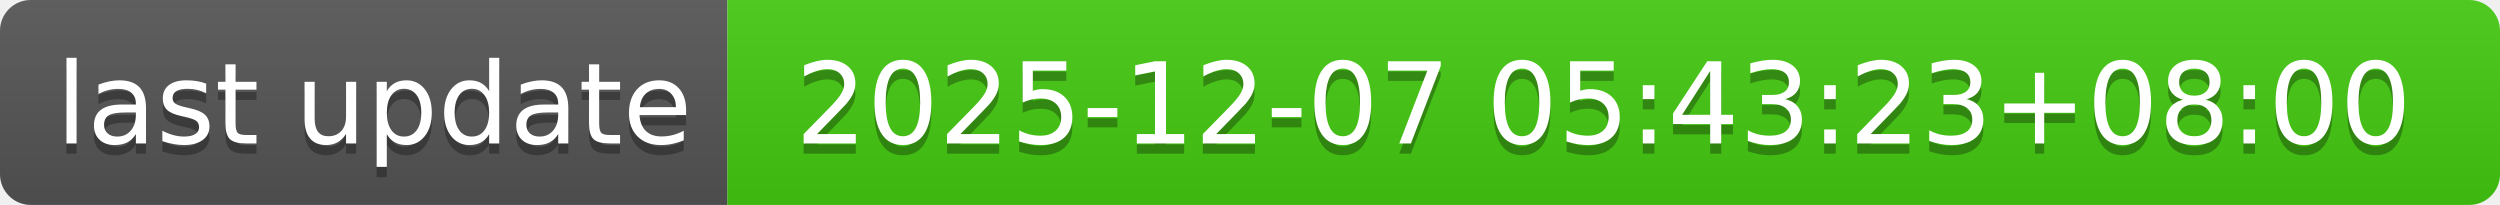
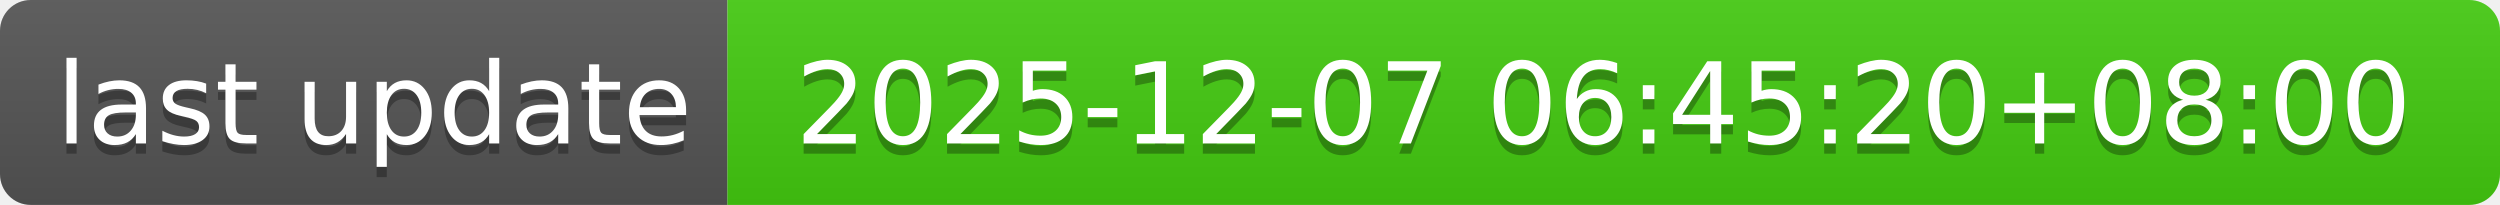
- <svg xmlns="http://www.w3.org/2000/svg" width="244" height="20" role="img" aria-label="last update: 2025-12-07 05:43:23+08:00">
+ <svg xmlns="http://www.w3.org/2000/svg" width="244" height="20" role="img" aria-label="last update: 2025-12-07 06:45:20+08:00">
  <linearGradient id="s" x2="0" y2="100%">
    <stop offset="0" stop-color="#bbb" stop-opacity=".1" />
    <stop offset="1" stop-opacity=".1" />
  </linearGradient>
  <clipPath id="r">
    <rect width="244" height="20" rx="3" fill="#fff" />
  </clipPath>
  <g clip-path="url(#r)">
    <rect width="71" height="20" fill="#555" />
    <rect x="71" width="173" height="20" fill="#4c1" />
    <rect width="244" height="20" fill="url(#s)" />
  </g>
  <g fill="#fff" text-anchor="middle" font-family="Verdana,Geneva,DejaVu Sans,sans-serif" text-rendering="geometricPrecision" font-size="110">
    <text aria-hidden="true" x="365" y="150" fill="#010101" fill-opacity=".3" transform="scale(.1)" textLength="610">last update</text>
    <text x="365" y="140" transform="scale(.1)" fill="#fff" textLength="610">last update</text>
-     <text aria-hidden="true" x="1565" y="150" fill="#010101" fill-opacity=".3" transform="scale(.1)" textLength="1630">2025-12-07 05:43:23+08:00</text>
-     <text x="1565" y="140" transform="scale(.1)" fill="#fff" textLength="1630">2025-12-07 05:43:23+08:00</text>
+     <text aria-hidden="true" x="1565" y="150" fill="#010101" fill-opacity=".3" transform="scale(.1)" textLength="1630">2025-12-07 06:45:20+08:00</text>
+     <text x="1565" y="140" transform="scale(.1)" fill="#fff" textLength="1630">2025-12-07 06:45:20+08:00</text>
  </g>
</svg>
